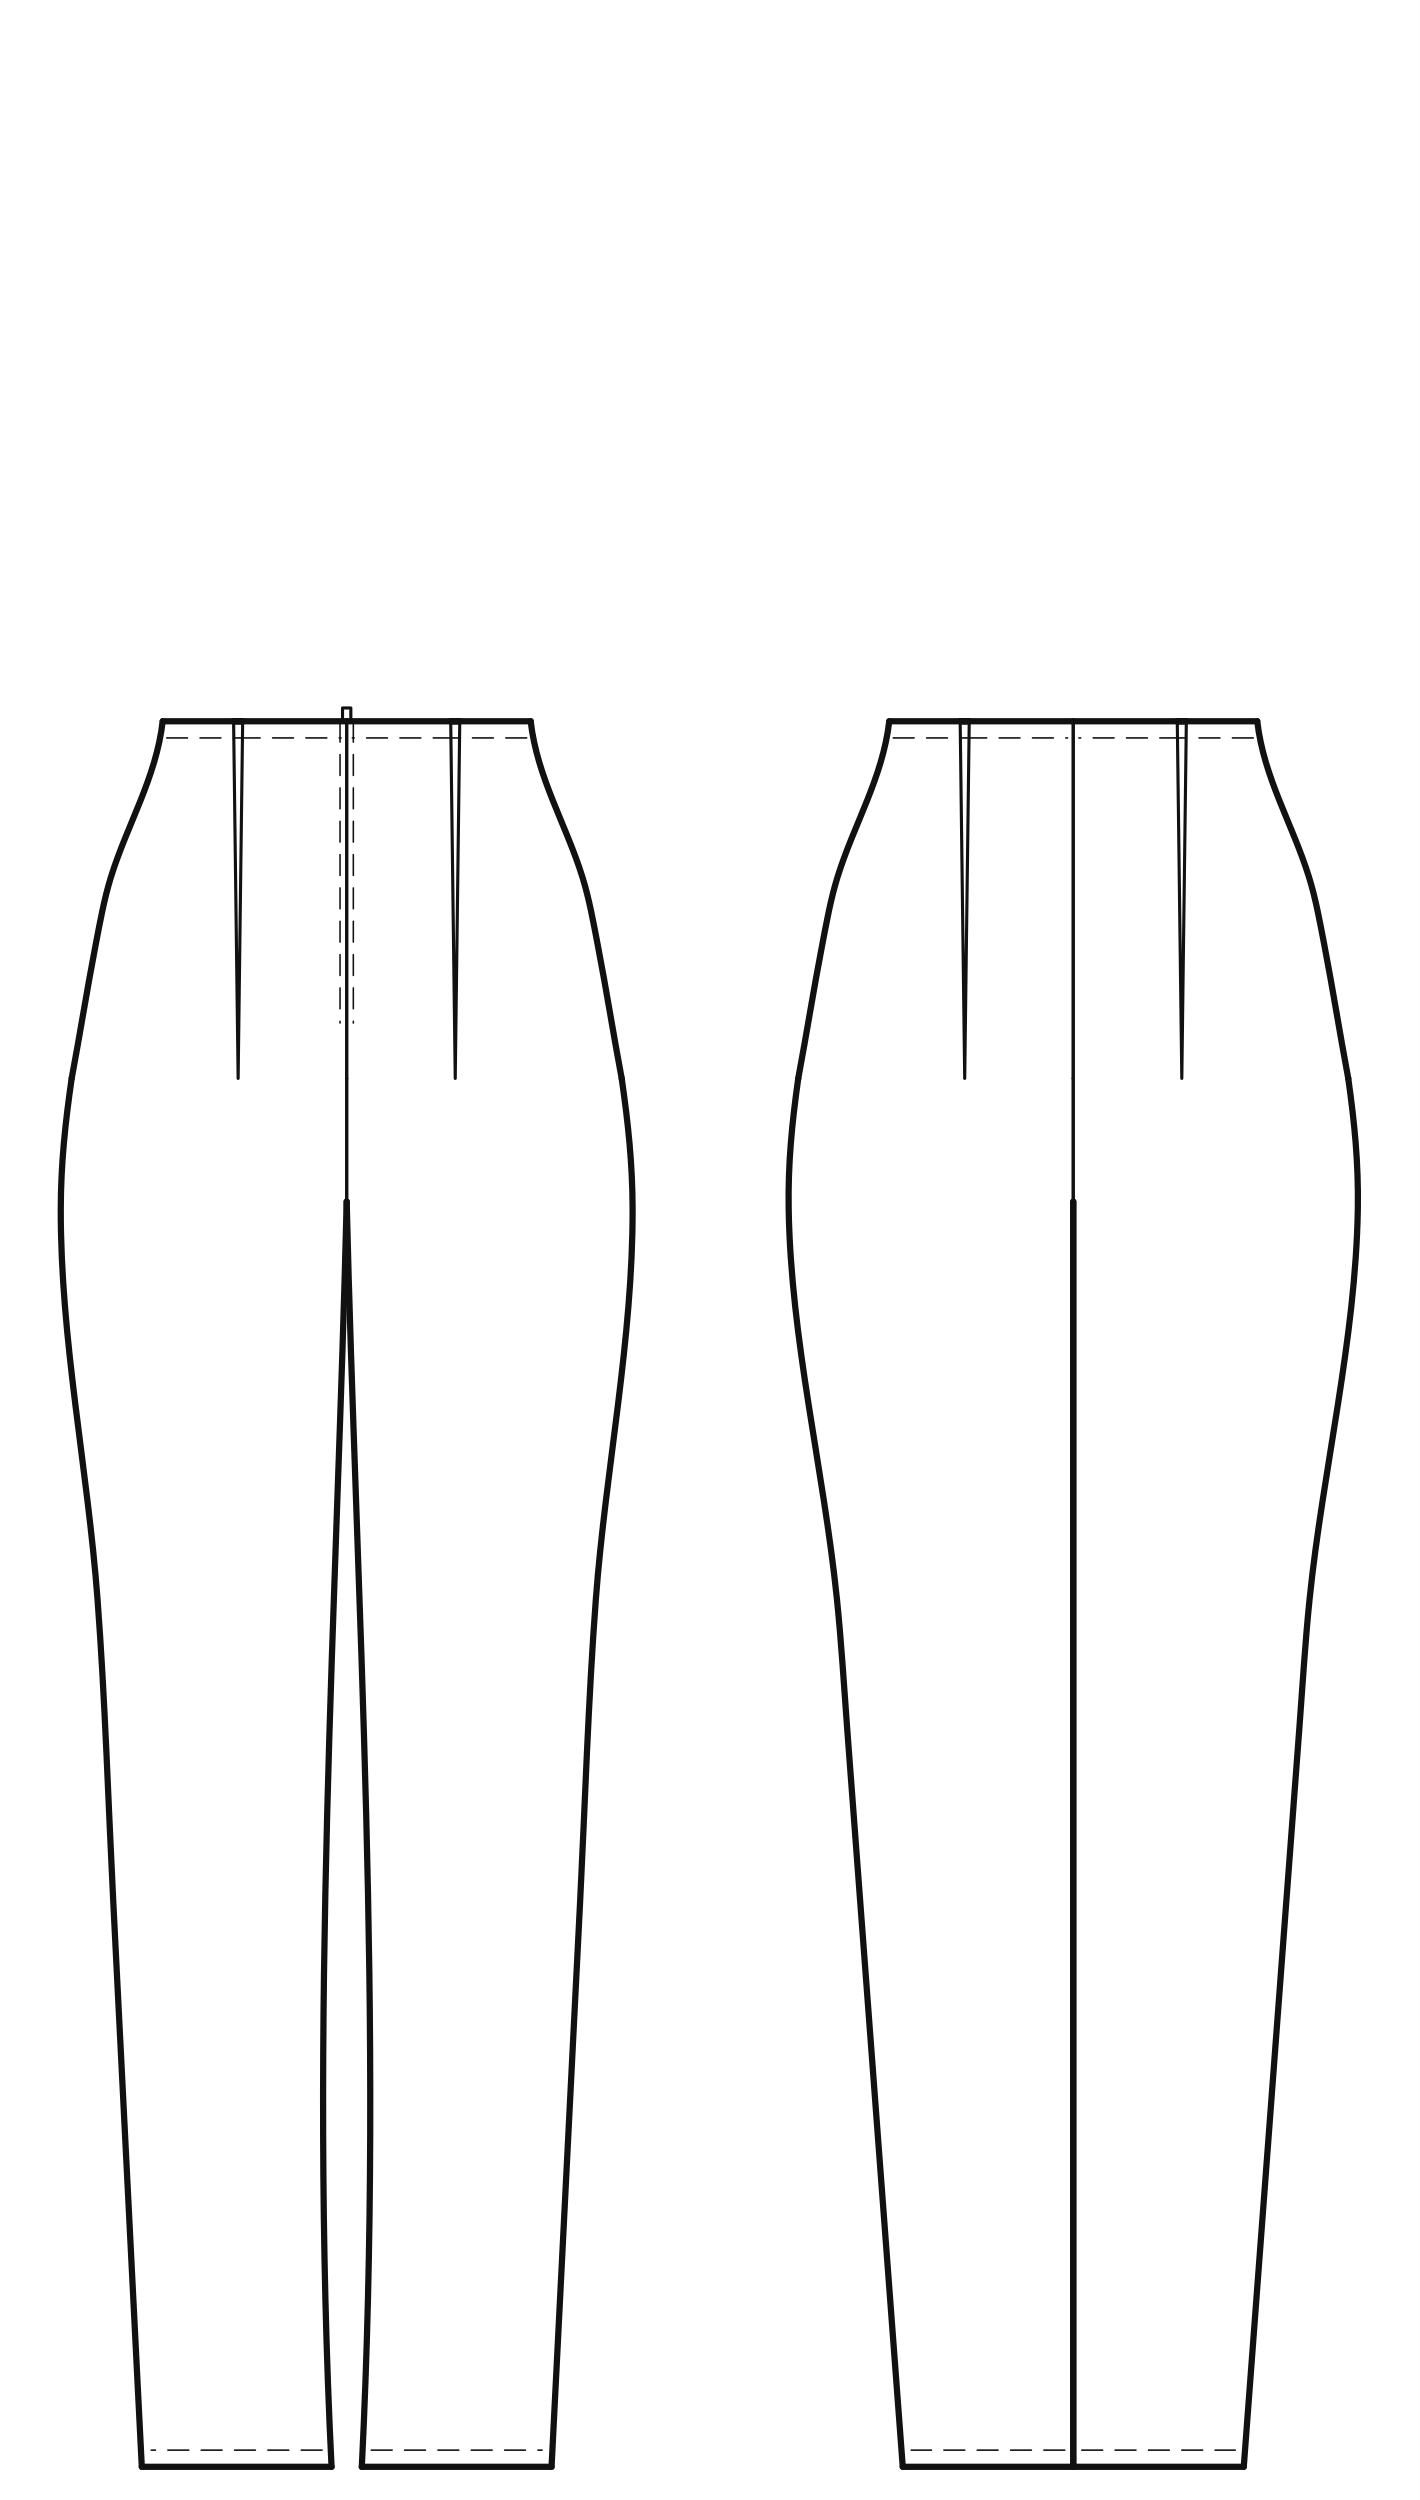
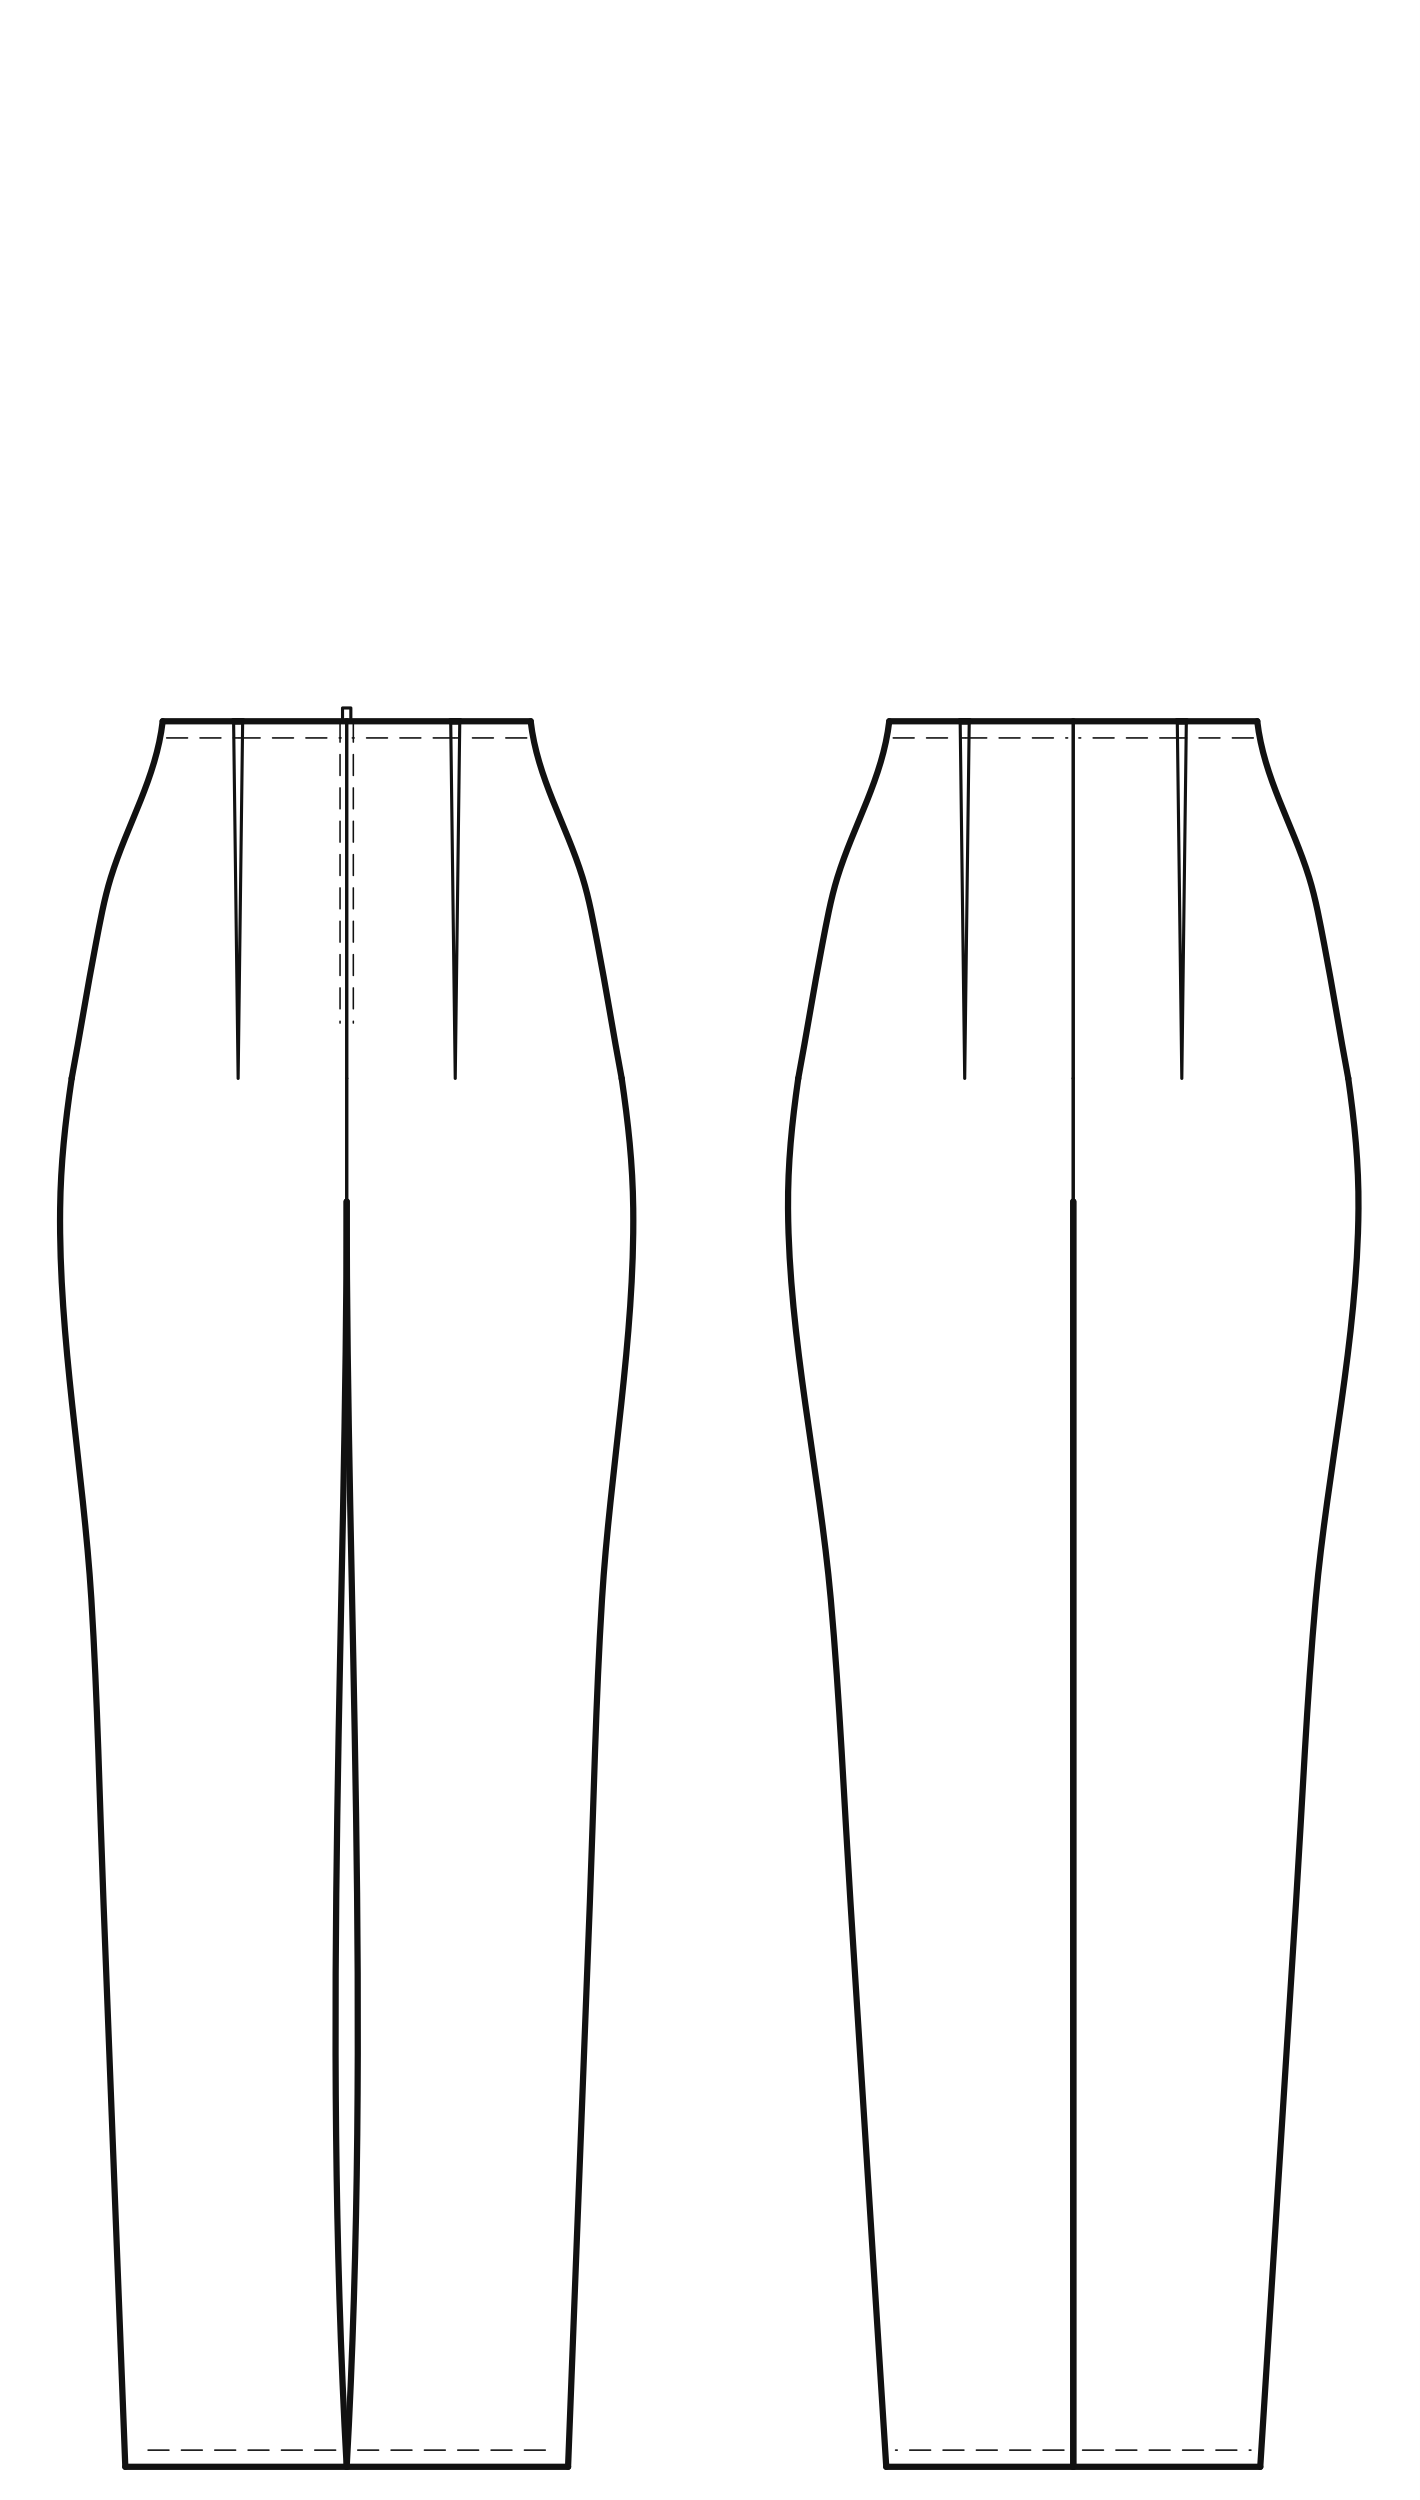
<svg xmlns="http://www.w3.org/2000/svg" data-ops="4" viewBox="-20.000 -20.000 855.200 1505.700" data-scale="1:1" data-unit-mm="1" data-graf="taban-pantolon" data-body="croquis36" data-size="croquis36" data-panel="2" data-gorunum="2" data-kavis="beden" data-y-waist="414.400" data-y-bust="213.300" data-y-hip="629.500">
  <rect x="-20.000" y="-20.000" width="855.200" height="1505.700" fill="#ffffff" />
  <g id="croquis" fill="none" stroke="none">
    <g data-view="front" data-eksen="cf" transform="translate(188.800 0)">
      <path data-rol="siluet" data-view="front" data-kaynak="croquis-landmark" data-manken-bust-y="213.300" data-manken-koltukalti-y="198.300" data-manken-bel-y="414.400" data-manken-kalca-y="629.500" data-omuz-uc="188.800 46.900" data-manken-bel-yarim-mm="106.400" d="M 70.700 0.000 L 188.800 46.900 L 123.000 198.300 L 133.400 213.300 L 126.500 278.300 L 106.400 414.400 L 137.200 514.400 L 156.900 629.500 L -156.900 629.500 L -137.200 514.400 L -106.400 414.400 L -126.500 278.300 L -133.400 213.300 L -123.000 198.300 L -188.800 46.900 L -70.700 0.000 Z" />
    </g>
    <g data-view="back" data-eksen="cb" transform="translate(626.400 0)">
      <path data-rol="siluet" data-view="back" data-kaynak="croquis-landmark" data-manken-bust-y="213.300" data-manken-koltukalti-y="198.300" data-manken-bel-y="414.400" data-manken-kalca-y="629.500" data-omuz-uc="188.800 46.900" data-manken-bel-yarim-mm="106.400" d="M 70.700 0.000 L 188.800 46.900 L 123.000 198.300 L 133.400 213.300 L 126.500 278.300 L 106.400 414.400 L 137.200 514.400 L 156.900 629.500 L -156.900 629.500 L -137.200 514.400 L -106.400 414.400 L -126.500 278.300 L -133.400 213.300 L -123.000 198.300 L -188.800 46.900 L -70.700 0.000 Z" />
    </g>
  </g>
  <g id="outline" fill="none" stroke="#111111" stroke-width="3.764" stroke-linejoin="round" stroke-linecap="round">
    <g data-view="front" data-eksen="cf" transform="translate(188.800 0)">
-       <path data-panel="on_bacak" data-edge="ic_bacak_front" data-tur="seam" d="M 0.000 703.700 C 5.694 944.017 22.589 1192.897 9.110 1465.700" />
-       <path data-panel="on_bacak" data-edge="ic_bacak_front" data-tur="seam" d="M 0.000 703.700 C -5.694 944.017 -22.589 1192.897 -9.110 1465.700" />
-       <path data-panel="on_bacak" data-edge="paca_front" data-tur="cut" d="M 9.110 1465.700 L 123.396 1465.700" />
-       <path data-panel="on_bacak" data-edge="paca_front" data-tur="cut" d="M -9.110 1465.700 L -123.396 1465.700" />
-       <path data-panel="on_bacak" data-edge="side_front.1" data-tur="seam" d="M 123.396 1465.700 C 129.116 1352.465 134.835 1239.229 140.555 1125.994 C 143.627 1065.172 145.497 1003.759 150.074 943.075 C 155.993 864.602 172.433 786.801 172.200 707.894 C 172.119 680.677 169.505 656.358 165.632 629.500" />
-       <path data-panel="on_bacak" data-edge="side_front.1" data-tur="seam" d="M -123.396 1465.700 C -129.116 1352.465 -134.835 1239.229 -140.555 1125.994 C -143.627 1065.172 -145.497 1003.759 -150.074 943.075 C -155.993 864.602 -172.433 786.801 -172.200 707.894 C -172.119 680.677 -169.505 656.358 -165.632 629.500" />
+       <path data-panel="on_bacak" data-edge="ic_bacak_front" data-tur="seam" d="M 0.000 703.700 C 0.000 944.627 15.091 1193.507 0.000 1465.700" />
+       <path data-panel="on_bacak" data-edge="ic_bacak_front" data-tur="seam" d="M 0.000 703.700 C 0.000 944.627 -15.091 1193.507 0.000 1465.700" />
+       <path data-panel="on_bacak" data-edge="paca_front" data-tur="cut" d="M 0.000 1465.700 L 133.334 1465.700" />
+       <path data-panel="on_bacak" data-edge="paca_front" data-tur="cut" d="M 0.000 1465.700 L -133.334 1465.700" />
+       <path data-panel="on_bacak" data-edge="side_front.1" data-tur="seam" d="M 133.334 1465.700 C 137.708 1352.465 142.082 1239.229 146.455 1125.994 C 148.805 1065.158 150.007 1003.800 153.787 943.075 C 158.670 864.618 173.536 786.690 172.585 707.894 C 172.258 680.761 169.541 656.277 165.632 629.500" />
+       <path data-panel="on_bacak" data-edge="side_front.1" data-tur="seam" d="M -133.334 1465.700 C -137.708 1352.465 -142.082 1239.229 -146.455 1125.994 C -148.805 1065.158 -150.007 1003.800 -153.787 943.075 C -158.670 864.618 -173.536 786.690 -172.585 707.894 C -172.258 680.761 -169.541 656.277 -165.632 629.500" />
      <path data-panel="on_bacak" data-edge="side_front.2" data-tur="seam" d="M 165.632 629.500 C 160.581 602.652 156.332 575.658 151.154 548.837 C 148.579 535.500 146.079 521.469 142.062 508.506 C 132.077 476.285 114.809 448.645 110.813 414.400" />
      <path data-panel="on_bacak" data-edge="side_front.2" data-tur="seam" d="M -165.632 629.500 C -160.581 602.652 -156.332 575.658 -151.154 548.837 C -148.579 535.500 -146.079 521.469 -142.062 508.506 C -132.077 476.285 -114.809 448.645 -110.813 414.400" />
      <path data-panel="on_bacak" data-edge="waist_front.1" data-tur="cut" d="M 110.813 414.400 L 62.650 414.400" />
      <path data-panel="on_bacak" data-edge="waist_front.1" data-tur="cut" d="M -110.813 414.400 L -62.650 414.400" />
      <path data-panel="on_bacak" data-edge="dart_on_bacak.1" data-tur="pens_agzi" d="M 62.650 414.400 L 68.109 414.400" />
      <path data-panel="on_bacak" data-edge="dart_on_bacak.1" data-tur="pens_agzi" d="M -62.650 414.400 L -68.109 414.400" />
      <path data-panel="on_bacak" data-edge="waist_front.2" data-tur="cut" d="M 68.109 414.400 L 0.000 414.400" />
      <path data-panel="on_bacak" data-edge="waist_front.2" data-tur="cut" d="M -68.109 414.400 L 0.000 414.400" />
    </g>
    <g data-view="back" data-eksen="cb" transform="translate(626.400 0)">
      <path data-panel="arka_bacak" data-edge="ic_bacak_back" data-tur="seam" d="M 0.000 703.700 L 0.000 1465.700" />
      <path data-panel="arka_bacak" data-edge="ic_bacak_back" data-tur="seam" d="M 0.000 703.700 L 0.000 1465.700" />
-       <path data-panel="arka_bacak" data-edge="paca_back" data-tur="cut" d="M 0.000 1465.700 L 102.692 1465.700" />
-       <path data-panel="arka_bacak" data-edge="paca_back" data-tur="cut" d="M 0.000 1465.700 L -102.692 1465.700" />
-       <path data-panel="arka_bacak" data-edge="side_back.1" data-tur="seam" d="M 102.692 1465.700 C 111.215 1352.465 119.738 1239.229 128.262 1125.994 C 130.884 1091.152 133.507 1056.310 136.129 1021.469 C 138.093 995.381 139.664 969.093 142.341 943.075 C 150.417 864.568 170.128 787.055 171.396 707.894 C 171.835 680.496 169.430 656.536 165.632 629.500" />
-       <path data-panel="arka_bacak" data-edge="side_back.1" data-tur="seam" d="M -102.692 1465.700 C -111.215 1352.465 -119.738 1239.229 -128.262 1125.994 C -130.884 1091.152 -133.507 1056.310 -136.129 1021.469 C -138.093 995.381 -139.664 969.093 -142.341 943.075 C -150.417 864.568 -170.128 787.055 -171.396 707.894 C -171.835 680.496 -169.430 656.536 -165.632 629.500" />
+       <path data-panel="arka_bacak" data-edge="paca_back" data-tur="cut" d="M 0.000 1465.700 L 112.630 1465.700" />
+       <path data-panel="arka_bacak" data-edge="paca_back" data-tur="cut" d="M 0.000 1465.700 L -112.630 1465.700" />
+       <path data-panel="arka_bacak" data-edge="side_back.1" data-tur="seam" d="M 112.630 1465.700 C 119.808 1352.465 126.985 1239.229 134.162 1125.994 C 138.017 1065.187 140.614 1003.712 146.053 943.075 C 153.094 864.584 171.235 786.930 171.782 707.894 C 171.971 680.584 169.466 656.448 165.632 629.500" />
+       <path data-panel="arka_bacak" data-edge="side_back.1" data-tur="seam" d="M -112.630 1465.700 C -119.808 1352.465 -126.985 1239.229 -134.162 1125.994 C -138.017 1065.187 -140.614 1003.712 -146.053 943.075 C -153.094 864.584 -171.235 786.930 -171.782 707.894 C -171.971 680.584 -169.466 656.448 -165.632 629.500" />
      <path data-panel="arka_bacak" data-edge="side_back.2" data-tur="seam" d="M 165.632 629.500 C 160.581 602.652 156.332 575.658 151.154 548.837 C 148.579 535.500 146.079 521.469 142.062 508.506 C 132.077 476.285 114.809 448.645 110.813 414.400" />
      <path data-panel="arka_bacak" data-edge="side_back.2" data-tur="seam" d="M -165.632 629.500 C -160.581 602.652 -156.332 575.658 -151.154 548.837 C -148.579 535.500 -146.079 521.469 -142.062 508.506 C -132.077 476.285 -114.809 448.645 -110.813 414.400" />
      <path data-panel="arka_bacak" data-edge="waist_back.1" data-tur="cut" d="M 110.813 414.400 L 62.650 414.400" />
      <path data-panel="arka_bacak" data-edge="waist_back.1" data-tur="cut" d="M -110.813 414.400 L -62.650 414.400" />
      <path data-panel="arka_bacak" data-edge="dart_arka_bacak.1" data-tur="pens_agzi" d="M 62.650 414.400 L 68.109 414.400" />
      <path data-panel="arka_bacak" data-edge="dart_arka_bacak.1" data-tur="pens_agzi" d="M -62.650 414.400 L -68.109 414.400" />
      <path data-panel="arka_bacak" data-edge="waist_back.2" data-tur="cut" d="M 68.109 414.400 L 0.000 414.400" />
      <path data-panel="arka_bacak" data-edge="waist_back.2" data-tur="cut" d="M -68.109 414.400 L 0.000 414.400" />
    </g>
  </g>
  <g id="seams" fill="none" stroke="#111111" stroke-width="1.882" stroke-linejoin="round" stroke-linecap="round">
    <g data-view="front" data-eksen="cf" transform="translate(188.800 0)">
      <path data-panel="on_bacak" data-edge="cf" data-tur="seam" d="M 0.000 414.400 L 0.000 629.500" />
      <path data-panel="on_bacak" data-edge="cf" data-tur="seam" d="M 0.000 414.400 L 0.000 629.500" />
      <path data-panel="on_bacak" data-edge="ag_front" data-tur="seam" d="M 0.000 629.500 C 0.000 674.020 0.000 703.700 0.000 703.700" />
      <path data-panel="on_bacak" data-edge="ag_front" data-tur="seam" d="M 0.000 629.500 C 0.000 674.020 0.000 703.700 0.000 703.700" />
    </g>
    <g data-view="back" data-eksen="cb" transform="translate(626.400 0)">
      <path data-panel="arka_bacak" data-edge="cb" data-tur="seam" d="M 0.000 414.400 L 0.000 629.500" />
      <path data-panel="arka_bacak" data-edge="cb" data-tur="seam" d="M 0.000 414.400 L 0.000 629.500" />
      <path data-panel="arka_bacak" data-edge="ag_back" data-tur="seam" d="M 0.000 629.500 C 0.000 674.020 0.000 703.700 0.000 703.700" />
      <path data-panel="arka_bacak" data-edge="ag_back" data-tur="seam" d="M 0.000 629.500 C 0.000 674.020 0.000 703.700 0.000 703.700" />
    </g>
  </g>
  <g id="topstitch" fill="none" stroke="#111111" stroke-width="0.941" stroke-linejoin="round" stroke-linecap="round" stroke-dasharray="12.548 7.529">
    <g data-view="front" data-eksen="cf" transform="translate(188.800 0)">
-       <path data-panel="on_bacak" data-edge="paca_front" data-tur="ustdikis" d="M 14.824 1455.662 L 19.110 1455.662 L 23.396 1455.662 L 27.681 1455.662 L 31.967 1455.662 L 36.253 1455.662 L 40.539 1455.662 L 44.824 1455.662 L 49.110 1455.662 L 53.396 1455.662 L 57.682 1455.662 L 61.967 1455.662 L 66.253 1455.662 L 70.539 1455.662 L 74.824 1455.662 L 79.110 1455.662 L 83.396 1455.662 L 87.682 1455.662 L 91.967 1455.662 L 96.253 1455.662 L 100.539 1455.662 L 104.825 1455.662 L 109.110 1455.662 L 113.396 1455.662 L 117.682 1455.662" />
-       <path data-panel="on_bacak" data-edge="paca_front" data-tur="ustdikis" d="M -14.824 1455.662 L -19.110 1455.662 L -23.396 1455.662 L -27.681 1455.662 L -31.967 1455.662 L -36.253 1455.662 L -40.539 1455.662 L -44.824 1455.662 L -49.110 1455.662 L -53.396 1455.662 L -57.682 1455.662 L -61.967 1455.662 L -66.253 1455.662 L -70.539 1455.662 L -74.824 1455.662 L -79.110 1455.662 L -83.396 1455.662 L -87.682 1455.662 L -91.967 1455.662 L -96.253 1455.662 L -100.539 1455.662 L -104.825 1455.662 L -109.110 1455.662 L -113.396 1455.662 L -117.682 1455.662" />
+       <path data-panel="on_bacak" data-edge="paca_front" data-tur="ustdikis" d="M 6.667 1455.662 L 11.667 1455.662 L 16.667 1455.662 L 21.667 1455.662 L 26.667 1455.662 L 31.667 1455.662 L 36.667 1455.662 L 41.667 1455.662 L 46.667 1455.662 L 51.667 1455.662 L 56.667 1455.662 L 61.667 1455.662 L 66.667 1455.662 L 71.667 1455.662 L 76.667 1455.662 L 81.667 1455.662 L 86.667 1455.662 L 91.667 1455.662 L 96.667 1455.662 L 101.667 1455.662 L 106.667 1455.662 L 111.667 1455.662 L 116.667 1455.662 L 121.667 1455.662 L 126.667 1455.662" />
+       <path data-panel="on_bacak" data-edge="paca_front" data-tur="ustdikis" d="M -6.667 1455.662 L -11.667 1455.662 L -16.667 1455.662 L -21.667 1455.662 L -26.667 1455.662 L -31.667 1455.662 L -36.667 1455.662 L -41.667 1455.662 L -46.667 1455.662 L -51.667 1455.662 L -56.667 1455.662 L -61.667 1455.662 L -66.667 1455.662 L -71.667 1455.662 L -76.667 1455.662 L -81.667 1455.662 L -86.667 1455.662 L -91.667 1455.662 L -96.667 1455.662 L -101.667 1455.662 L -106.667 1455.662 L -111.667 1455.662 L -116.667 1455.662 L -121.667 1455.662 L -126.667 1455.662" />
      <path data-panel="on_bacak" data-edge="waist_front.1" data-tur="ustdikis" d="M 108.404 424.438 L 106.598 424.438 L 104.792 424.438 L 102.986 424.438 L 101.180 424.438 L 99.374 424.438 L 97.568 424.438 L 95.762 424.438 L 93.956 424.438 L 92.149 424.438 L 90.343 424.438 L 88.537 424.438 L 86.731 424.438 L 84.925 424.438 L 83.119 424.438 L 81.313 424.438 L 79.507 424.438 L 77.701 424.438 L 75.895 424.438 L 74.088 424.438 L 72.282 424.438 L 70.476 424.438 L 68.670 424.438 L 66.864 424.438 L 65.058 424.438" />
      <path data-panel="on_bacak" data-edge="waist_front.1" data-tur="ustdikis" d="M -108.404 424.438 L -106.598 424.438 L -104.792 424.438 L -102.986 424.438 L -101.180 424.438 L -99.374 424.438 L -97.568 424.438 L -95.762 424.438 L -93.956 424.438 L -92.149 424.438 L -90.343 424.438 L -88.537 424.438 L -86.731 424.438 L -84.925 424.438 L -83.119 424.438 L -81.313 424.438 L -79.507 424.438 L -77.701 424.438 L -75.895 424.438 L -74.088 424.438 L -72.282 424.438 L -70.476 424.438 L -68.670 424.438 L -66.864 424.438 L -65.058 424.438" />
      <path data-panel="on_bacak" data-edge="waist_front.2" data-tur="ustdikis" d="M 64.703 424.438 L 62.149 424.438 L 59.595 424.438 L 57.041 424.438 L 54.487 424.438 L 51.933 424.438 L 49.379 424.438 L 46.825 424.438 L 44.271 424.438 L 41.717 424.438 L 39.163 424.438 L 36.609 424.438 L 34.054 424.438 L 31.500 424.438 L 28.946 424.438 L 26.392 424.438 L 23.838 424.438 L 21.284 424.438 L 18.730 424.438 L 16.176 424.438 L 13.622 424.438 L 11.068 424.438 L 8.514 424.438 L 5.960 424.438 L 3.405 424.438" />
      <path data-panel="on_bacak" data-edge="waist_front.2" data-tur="ustdikis" d="M -64.703 424.438 L -62.149 424.438 L -59.595 424.438 L -57.041 424.438 L -54.487 424.438 L -51.933 424.438 L -49.379 424.438 L -46.825 424.438 L -44.271 424.438 L -41.717 424.438 L -39.163 424.438 L -36.609 424.438 L -34.054 424.438 L -31.500 424.438 L -28.946 424.438 L -26.392 424.438 L -23.838 424.438 L -21.284 424.438 L -18.730 424.438 L -16.176 424.438 L -13.622 424.438 L -11.068 424.438 L -8.514 424.438 L -5.960 424.438 L -3.405 424.438" />
      <path data-panel="on_bacak" data-edge="on_orta_ag" data-tur="fermuar" d="M -4.000 414.400 L -4.000 421.973 L -4.000 429.546 L -4.000 437.118 L -4.000 444.691 L -4.000 452.264 L -4.000 459.837 L -4.000 467.409 L -4.000 474.982 L -4.000 482.555 L -4.000 490.128 L -4.000 497.701 L -4.000 505.273 L -4.000 512.846 L -4.000 520.419 L -4.000 527.992 L -4.000 535.565 L -4.000 543.137 L -4.000 550.710 L -4.000 558.283 L -4.000 565.856 L -4.000 573.428 L -4.000 581.001 L -4.000 588.574 L -4.000 596.147" />
      <path data-panel="on_bacak" data-edge="on_orta_ag" data-tur="fermuar" d="M 4.000 414.400 L 4.000 421.973 L 4.000 429.546 L 4.000 437.118 L 4.000 444.691 L 4.000 452.264 L 4.000 459.837 L 4.000 467.409 L 4.000 474.982 L 4.000 482.555 L 4.000 490.128 L 4.000 497.701 L 4.000 505.273 L 4.000 512.846 L 4.000 520.419 L 4.000 527.992 L 4.000 535.565 L 4.000 543.137 L 4.000 550.710 L 4.000 558.283 L 4.000 565.856 L 4.000 573.428 L 4.000 581.001 L 4.000 588.574 L 4.000 596.147" />
    </g>
    <g data-view="back" data-eksen="cb" transform="translate(626.400 0)">
-       <path data-panel="arka_bacak" data-edge="paca_back" data-tur="ustdikis" d="M 5.135 1455.662 L 8.986 1455.662 L 12.837 1455.662 L 16.687 1455.662 L 20.538 1455.662 L 24.389 1455.662 L 28.240 1455.662 L 32.091 1455.662 L 35.942 1455.662 L 39.793 1455.662 L 43.644 1455.662 L 47.495 1455.662 L 51.346 1455.662 L 55.197 1455.662 L 59.048 1455.662 L 62.899 1455.662 L 66.750 1455.662 L 70.601 1455.662 L 74.452 1455.662 L 78.303 1455.662 L 82.154 1455.662 L 86.005 1455.662 L 89.856 1455.662 L 93.707 1455.662 L 97.558 1455.662" />
-       <path data-panel="arka_bacak" data-edge="paca_back" data-tur="ustdikis" d="M -5.135 1455.662 L -8.986 1455.662 L -12.837 1455.662 L -16.687 1455.662 L -20.538 1455.662 L -24.389 1455.662 L -28.240 1455.662 L -32.091 1455.662 L -35.942 1455.662 L -39.793 1455.662 L -43.644 1455.662 L -47.495 1455.662 L -51.346 1455.662 L -55.197 1455.662 L -59.048 1455.662 L -62.899 1455.662 L -66.750 1455.662 L -70.601 1455.662 L -74.452 1455.662 L -78.303 1455.662 L -82.154 1455.662 L -86.005 1455.662 L -89.856 1455.662 L -93.707 1455.662 L -97.558 1455.662" />
+       <path data-panel="arka_bacak" data-edge="paca_back" data-tur="ustdikis" d="M 5.632 1455.662 L 9.855 1455.662 L 14.079 1455.662 L 18.302 1455.662 L 22.526 1455.662 L 26.750 1455.662 L 30.973 1455.662 L 35.197 1455.662 L 39.421 1455.662 L 43.644 1455.662 L 47.868 1455.662 L 52.091 1455.662 L 56.315 1455.662 L 60.539 1455.662 L 64.762 1455.662 L 68.986 1455.662 L 73.210 1455.662 L 77.433 1455.662 L 81.657 1455.662 L 85.880 1455.662 L 90.104 1455.662 L 94.328 1455.662 L 98.551 1455.662 L 102.775 1455.662 L 106.999 1455.662" />
+       <path data-panel="arka_bacak" data-edge="paca_back" data-tur="ustdikis" d="M -5.632 1455.662 L -9.855 1455.662 L -14.079 1455.662 L -18.302 1455.662 L -22.526 1455.662 L -26.750 1455.662 L -30.973 1455.662 L -35.197 1455.662 L -39.421 1455.662 L -43.644 1455.662 L -47.868 1455.662 L -52.091 1455.662 L -56.315 1455.662 L -60.539 1455.662 L -64.762 1455.662 L -68.986 1455.662 L -73.210 1455.662 L -77.433 1455.662 L -81.657 1455.662 L -85.880 1455.662 L -90.104 1455.662 L -94.328 1455.662 L -98.551 1455.662 L -102.775 1455.662 L -106.999 1455.662" />
      <path data-panel="arka_bacak" data-edge="waist_back.1" data-tur="ustdikis" d="M 108.404 424.438 L 106.598 424.438 L 104.792 424.438 L 102.986 424.438 L 101.180 424.438 L 99.374 424.438 L 97.568 424.438 L 95.762 424.438 L 93.956 424.438 L 92.149 424.438 L 90.343 424.438 L 88.537 424.438 L 86.731 424.438 L 84.925 424.438 L 83.119 424.438 L 81.313 424.438 L 79.507 424.438 L 77.701 424.438 L 75.895 424.438 L 74.088 424.438 L 72.282 424.438 L 70.476 424.438 L 68.670 424.438 L 66.864 424.438 L 65.058 424.438" />
      <path data-panel="arka_bacak" data-edge="waist_back.1" data-tur="ustdikis" d="M -108.404 424.438 L -106.598 424.438 L -104.792 424.438 L -102.986 424.438 L -101.180 424.438 L -99.374 424.438 L -97.568 424.438 L -95.762 424.438 L -93.956 424.438 L -92.149 424.438 L -90.343 424.438 L -88.537 424.438 L -86.731 424.438 L -84.925 424.438 L -83.119 424.438 L -81.313 424.438 L -79.507 424.438 L -77.701 424.438 L -75.895 424.438 L -74.088 424.438 L -72.282 424.438 L -70.476 424.438 L -68.670 424.438 L -66.864 424.438 L -65.058 424.438" />
      <path data-panel="arka_bacak" data-edge="waist_back.2" data-tur="ustdikis" d="M 64.703 424.438 L 62.149 424.438 L 59.595 424.438 L 57.041 424.438 L 54.487 424.438 L 51.933 424.438 L 49.379 424.438 L 46.825 424.438 L 44.271 424.438 L 41.717 424.438 L 39.163 424.438 L 36.609 424.438 L 34.054 424.438 L 31.500 424.438 L 28.946 424.438 L 26.392 424.438 L 23.838 424.438 L 21.284 424.438 L 18.730 424.438 L 16.176 424.438 L 13.622 424.438 L 11.068 424.438 L 8.514 424.438 L 5.960 424.438 L 3.405 424.438" />
      <path data-panel="arka_bacak" data-edge="waist_back.2" data-tur="ustdikis" d="M -64.703 424.438 L -62.149 424.438 L -59.595 424.438 L -57.041 424.438 L -54.487 424.438 L -51.933 424.438 L -49.379 424.438 L -46.825 424.438 L -44.271 424.438 L -41.717 424.438 L -39.163 424.438 L -36.609 424.438 L -34.054 424.438 L -31.500 424.438 L -28.946 424.438 L -26.392 424.438 L -23.838 424.438 L -21.284 424.438 L -18.730 424.438 L -16.176 424.438 L -13.622 424.438 L -11.068 424.438 L -8.514 424.438 L -5.960 424.438 L -3.405 424.438" />
    </g>
  </g>
  <g id="details" fill="none" stroke="#111111" stroke-width="1.882" stroke-linejoin="round" stroke-linecap="round">
    <g data-view="front" data-eksen="cf" transform="translate(188.800 0)">
      <path data-panel="on_bacak" data-edge="dart_on_bacak.1" data-tur="pens" d="M 62.650 414.400 L 65.379 629.500 L 68.109 414.400" />
      <path data-panel="on_bacak" data-edge="dart_on_bacak.1" data-tur="pens" d="M -62.650 414.400 L -65.379 629.500 L -68.109 414.400" />
      <path data-panel="on_bacak" data-edge="on_orta_ag" data-tur="fermuar_cekecek" d="M 2.500 414.400 L -2.500 414.400 L -2.500 406.400 L 2.500 406.400 Z" />
    </g>
    <g data-view="back" data-eksen="cb" transform="translate(626.400 0)">
      <path data-panel="arka_bacak" data-edge="dart_arka_bacak.1" data-tur="pens" d="M 62.650 414.400 L 65.379 629.500 L 68.109 414.400" />
      <path data-panel="arka_bacak" data-edge="dart_arka_bacak.1" data-tur="pens" d="M -62.650 414.400 L -65.379 629.500 L -68.109 414.400" />
    </g>
  </g>
</svg>
